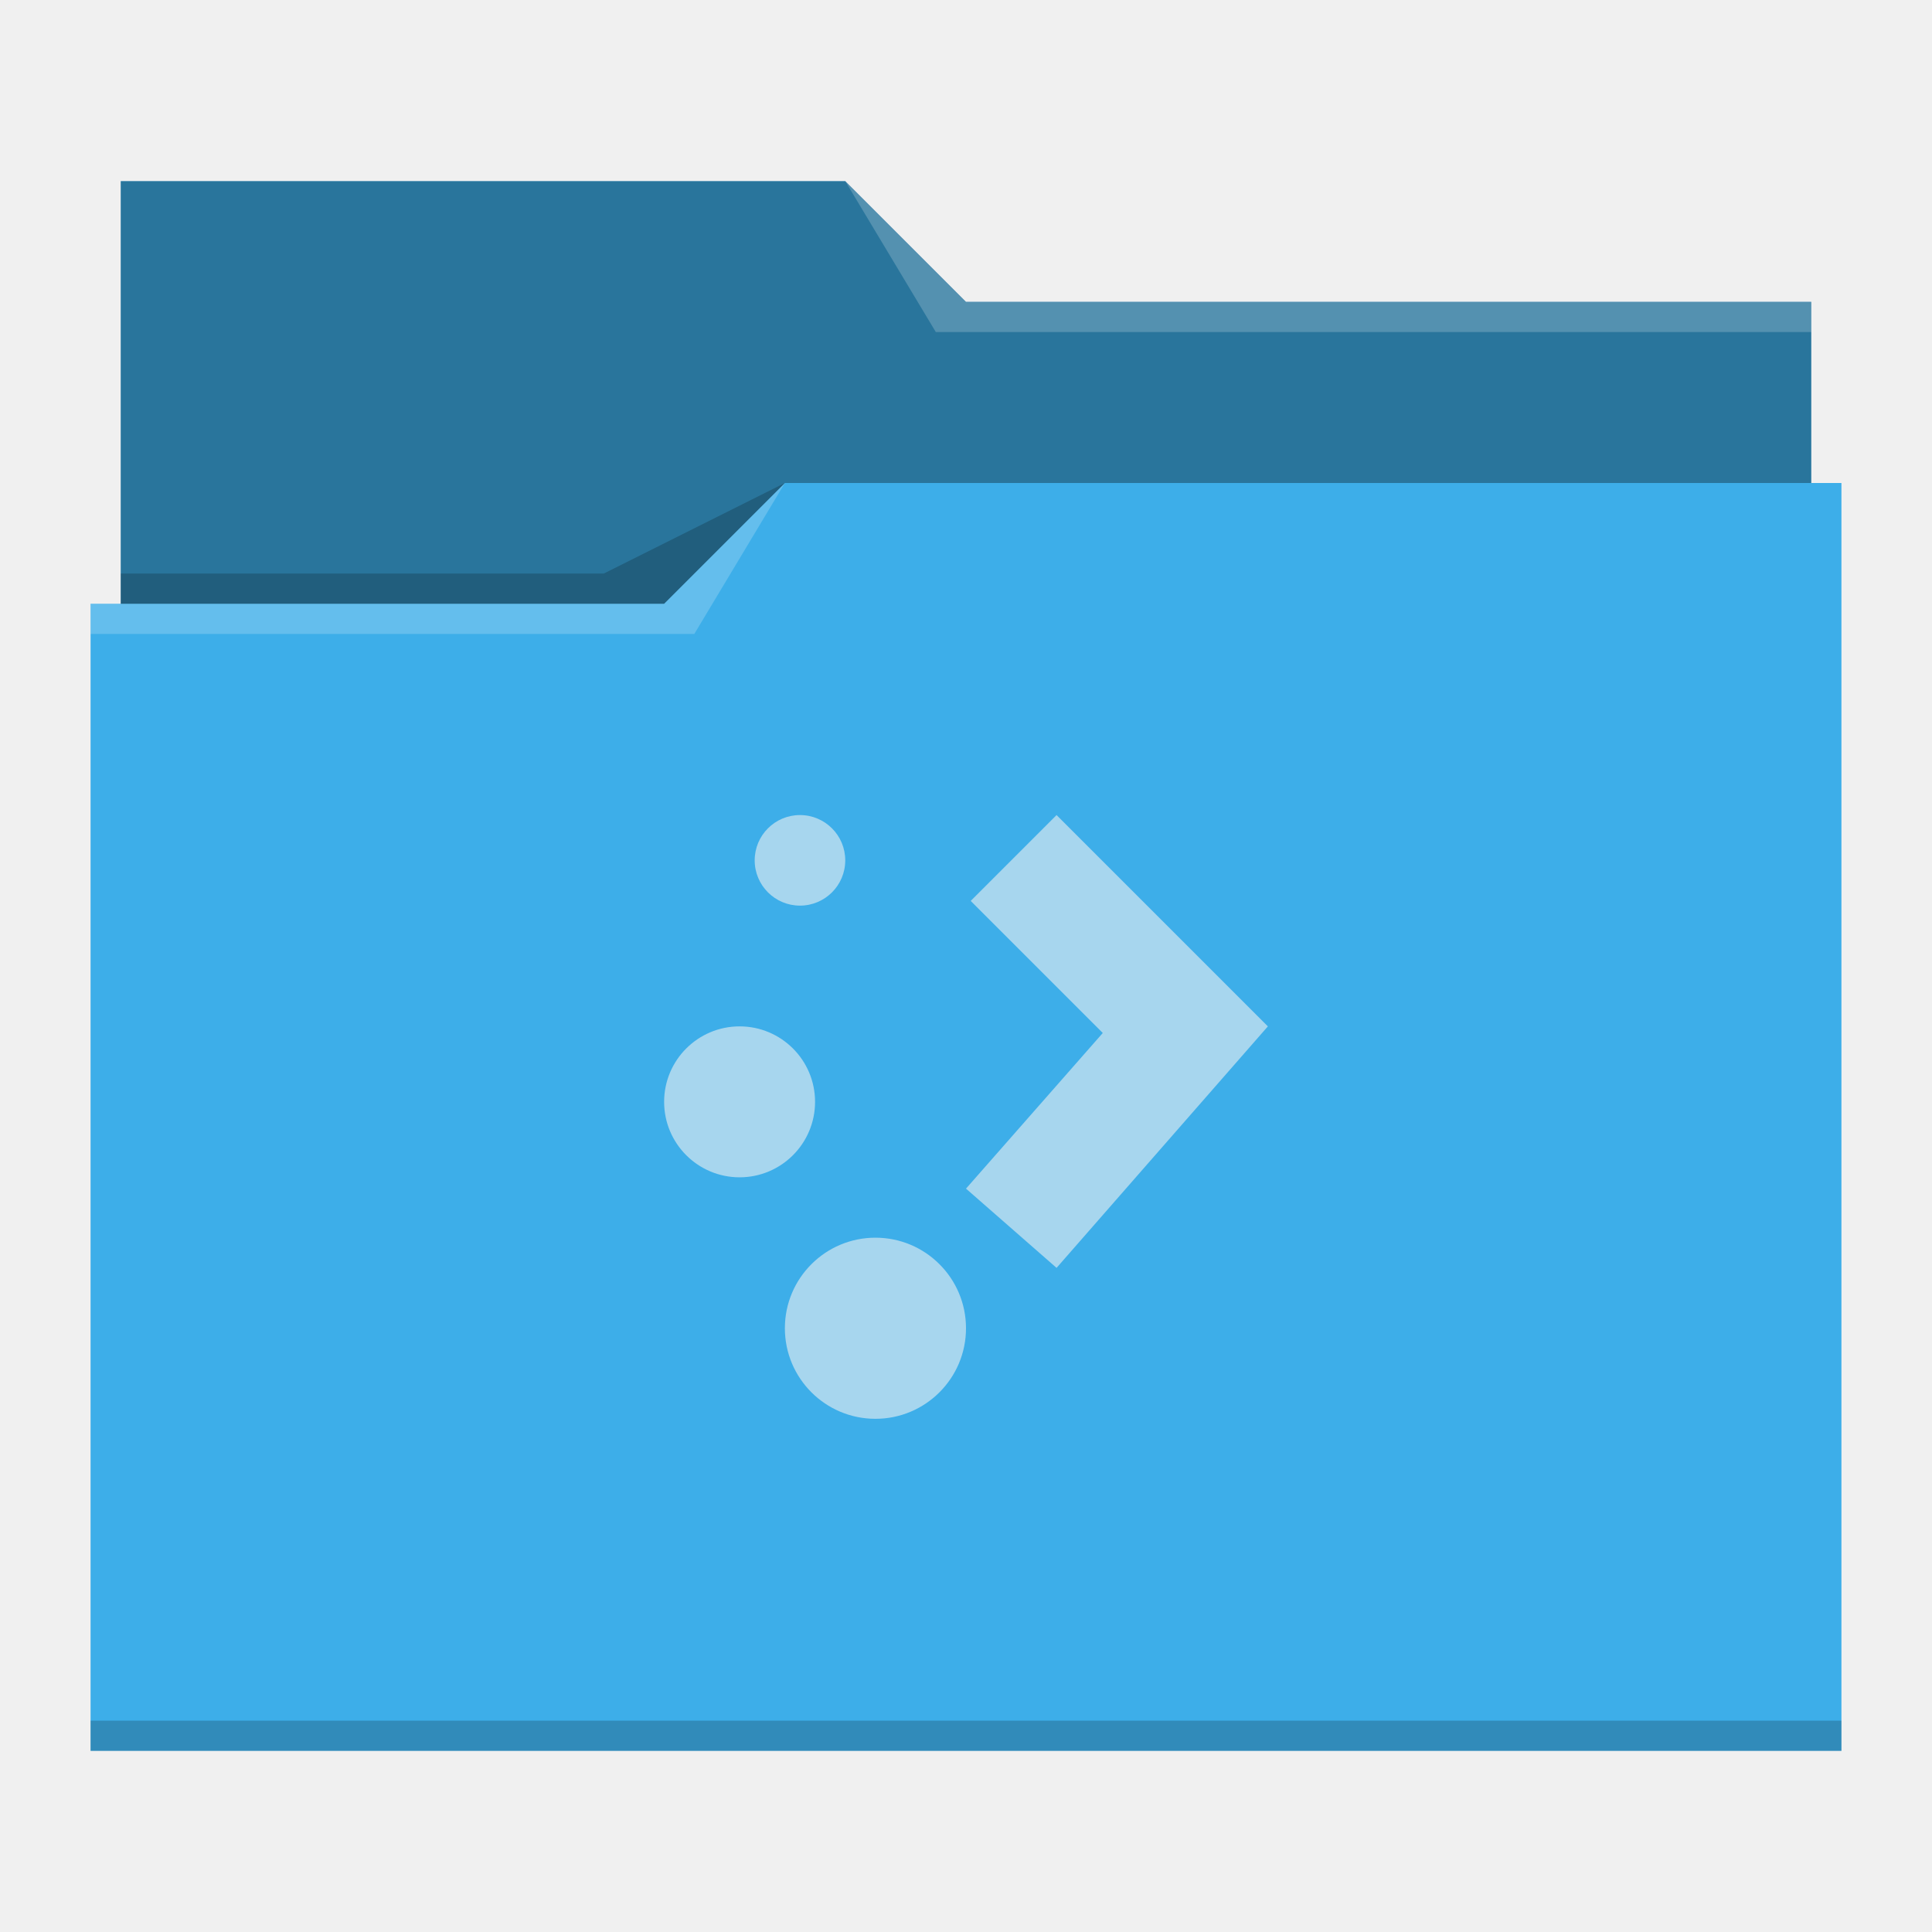
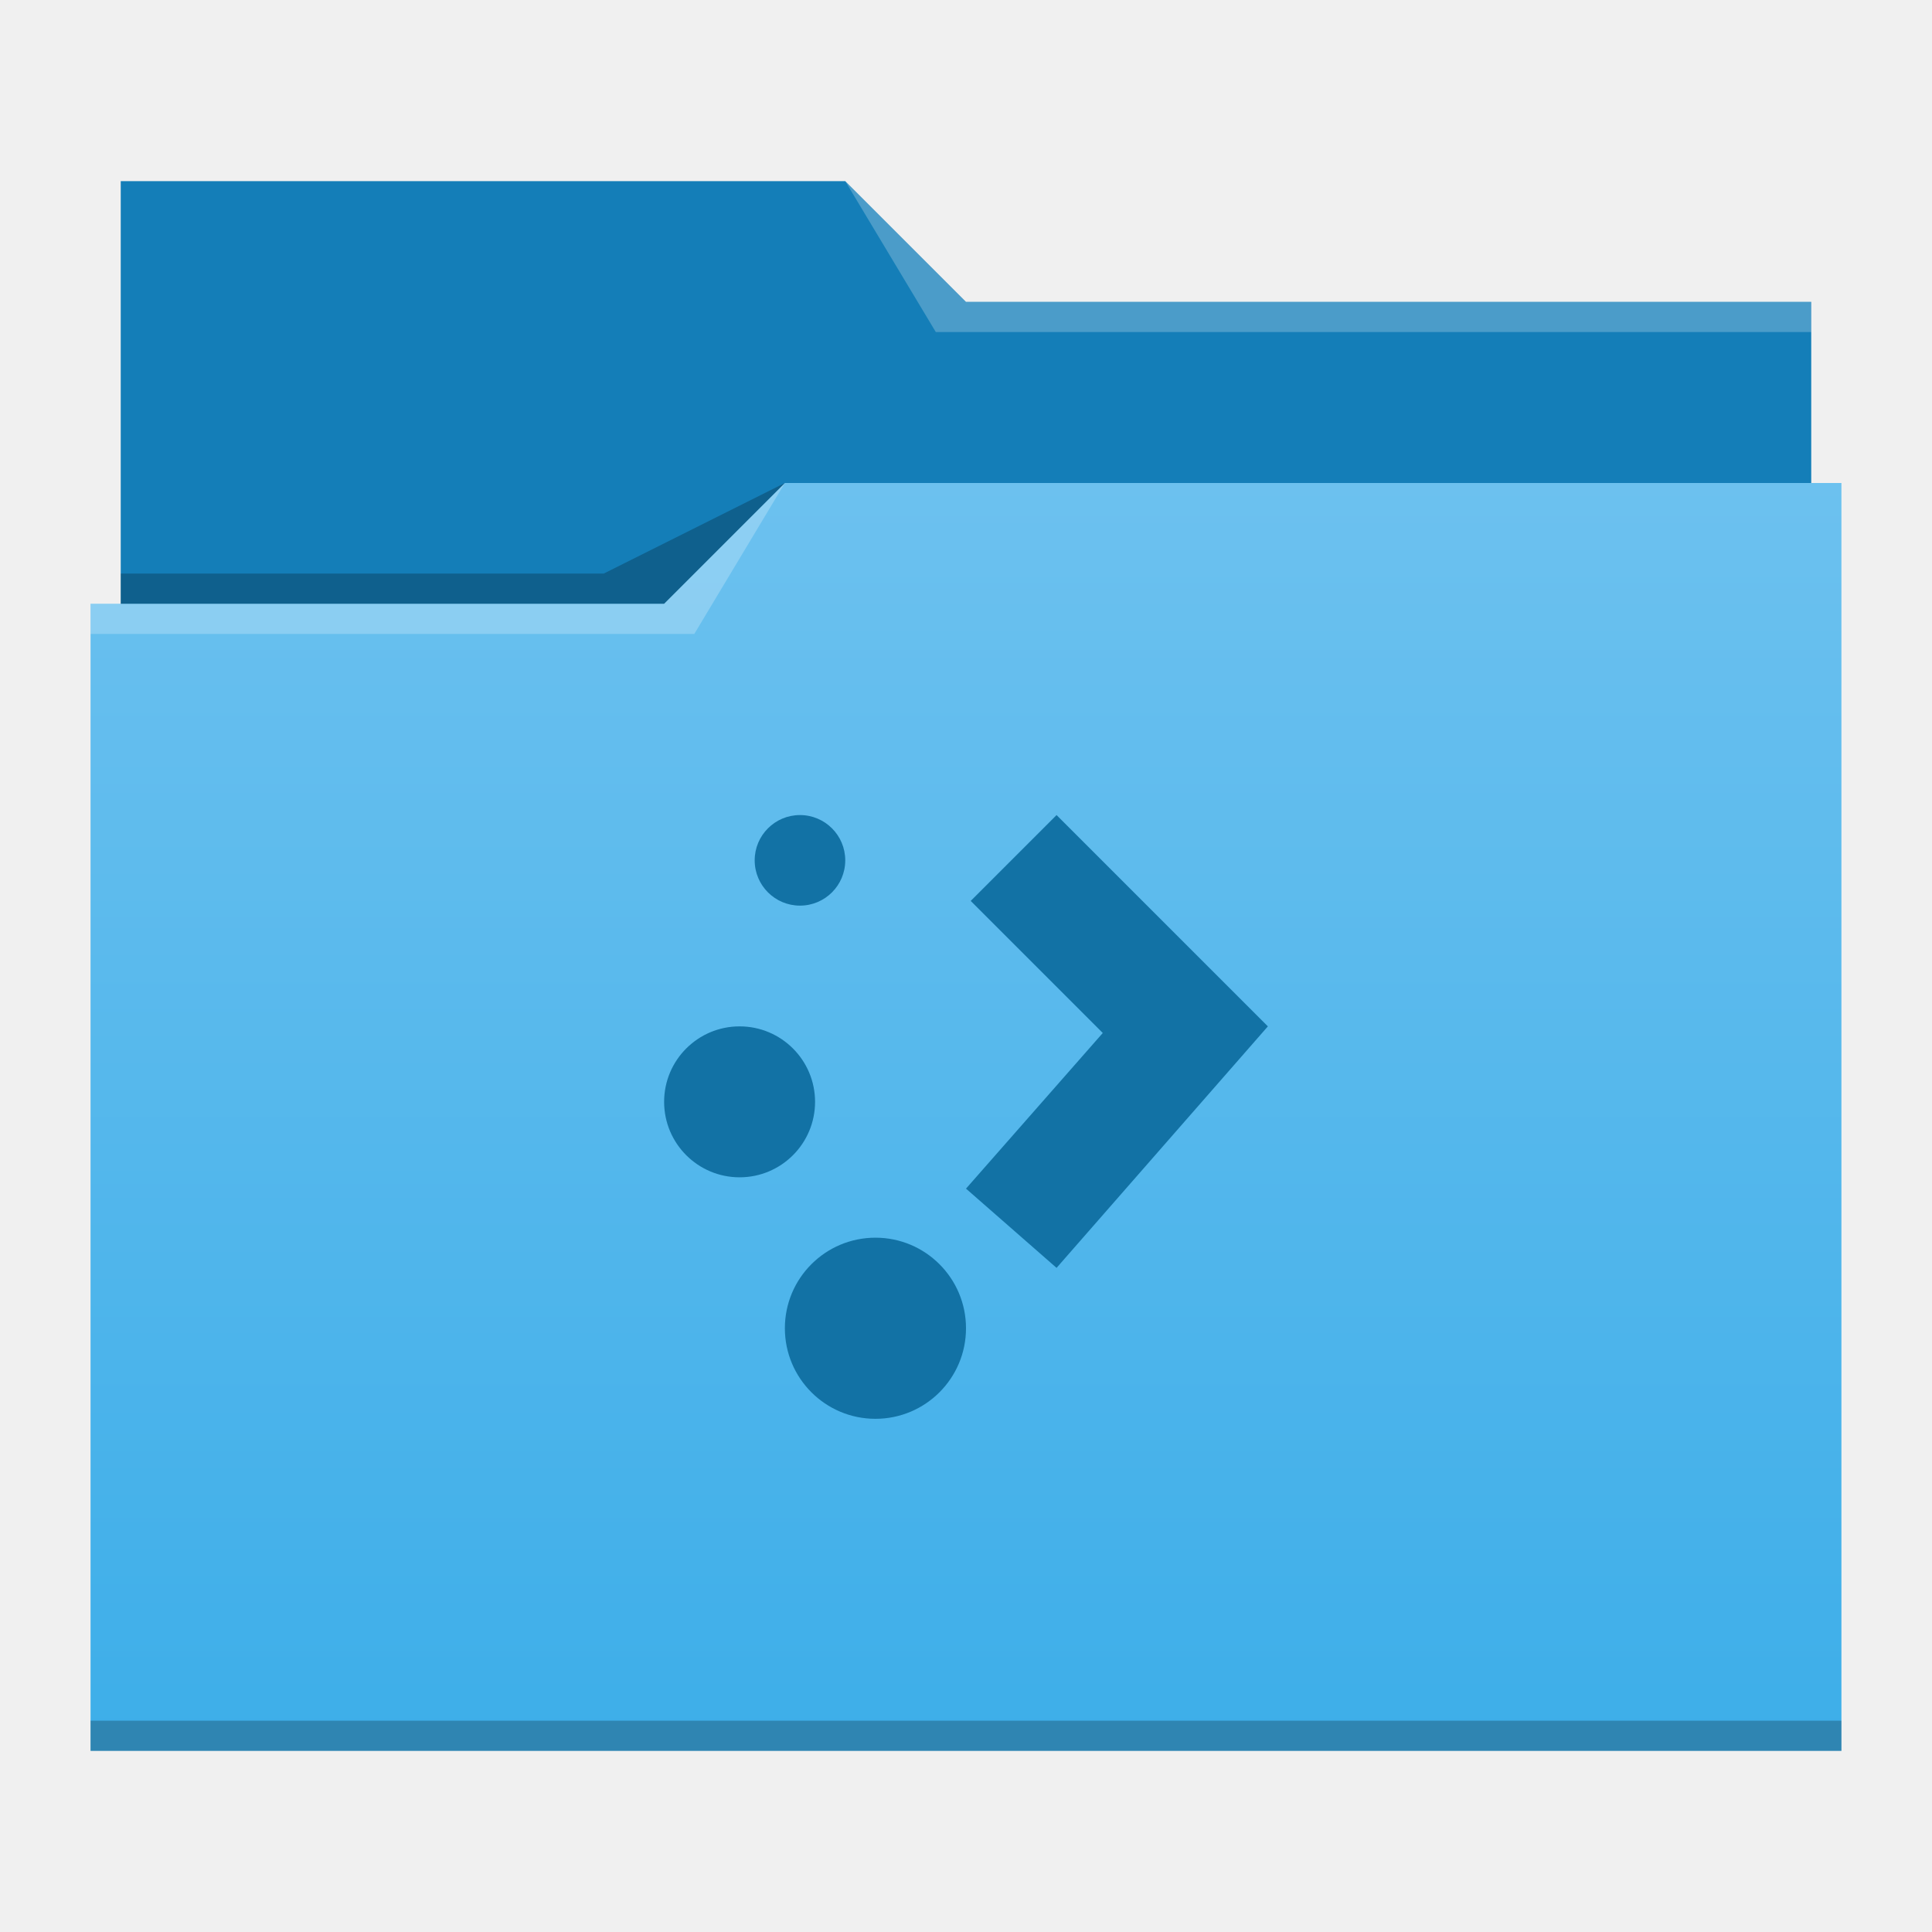
- <svg xmlns="http://www.w3.org/2000/svg" viewBox="0 0 64 64">
-   <defs id="defs3051">
-     <style type="text/css" id="current-color-scheme">
-       .ColorScheme-Text {
-         color:#31363b;
-       }
-       .ColorScheme-Background {
-         color:#eff0f1;
-       }
-       .ColorScheme-Highlight {
-         color:#3daee9;
-       }
-       .ColorScheme-ViewText {
-         color:#31363b;
-       }
-       .ColorScheme-ViewBackground {
-         color:#fcfcfc;
-       }
-       .ColorScheme-ViewHover {
-         color:#93cee9;
-       }
-       .ColorScheme-ViewFocus{
-         color:#3daee9;
-       }
-       .ColorScheme-ButtonText {
-         color:#31363b;
-       }
-       .ColorScheme-ButtonBackground {
-         color:#eff0f1;
-       }
-       .ColorScheme-ButtonHover {
-         color:#93cee9;
-       }
-       .ColorScheme-ButtonFocus{
-         color:#3daee9;
-       }
-       .ColorScheme-HighlightedText {
-         color:#eff0f1;
-       }
-       </style>
+ <svg xmlns="http://www.w3.org/2000/svg" xmlns:xlink="http://www.w3.org/1999/xlink" width="64" version="1.1" height="64">
+   <defs id="defs5455">
+     <linearGradient id="linearGradient4178" xlink:href="#linearGradient4172-5" y1="541.798" y2="499.784" gradientUnits="userSpaceOnUse" x2="0" gradientTransform="matrix(1 0 0 0.9996746 0 0.17645)" />
+     <linearGradient id="linearGradient4172-5">
+       <stop style="stop-color:#3daee9" id="stop4174-6" />
+       <stop offset="1" style="stop-color:#6cc1ef" id="stop4176-6" />
+     </linearGradient>
  </defs>
-   <path style="fill:currentColor;fill-opacity:1;stroke:none" d="M 4 6 L 4 11 L 4 20 L 3 20 L 3 21 L 3.002 21 C 3.002 21.004 3 21.008 3 21.012 L 3 57 L 3 58 L 4 58 L 60 58 L 61 58 L 61 57 L 61 21.012 L 61 21 L 61 16 L 60 16 L 60 11.01 C 60 11.007 59.998 11.004 59.998 11 L 60 11 L 60 10 L 32 10 L 28 6 L 4 6 z " class="ColorScheme-Highlight" />
-   <path style="fill-opacity:0.33;fill-rule:evenodd" d="M 4 6 L 4 11 L 4 20 L 22 20 L 26 16 L 60 16 L 60 11.01 C 60 11.007 59.998 11.004 59.998 11 L 60 11 L 60 10 L 32 10 L 28 6 L 4 6 z " />
-   <path style="fill:#ffffff;fill-opacity:0.2;fill-rule:evenodd" d="M 28 6 L 31 11 L 33 11 L 60 11 L 60 10 L 33 10 L 32 10 L 28 6 z M 26 16 L 22 20 L 3 20 L 3 21 L 23 21 L 26 16 z " />
-   <path style="fill-opacity:0.2;fill-rule:evenodd" d="M 26 16 L 20 19 L 4 19 L 4 20 L 22 20 L 26 16 z M 3 57 L 3 58 L 4 58 L 60 58 L 61 58 L 61 57 L 60 57 L 4 57 L 3 57 z " class="ColorScheme-Text" />
-   <path style="fill:currentColor;fill-opacity:0.6;stroke:none" d="M 26.5 27 A 1.5 1.5 0 0 0 25 28.5 A 1.5 1.5 0 0 0 26.5 30 A 1.5 1.5 0 0 0 28 28.5 A 1.5 1.5 0 0 0 26.5 27 z M 35 27 L 32.156 29.844 L 36.531 34.219 L 32 39.375 L 35 42 L 42 34 L 35 27 z M 24.5 34 A 2.5 2.5 0 0 0 22 36.5 A 2.5 2.5 0 0 0 24.5 39 A 2.5 2.5 0 0 0 27 36.5 A 2.5 2.5 0 0 0 24.5 34 z M 29 41 A 3 3 0 0 0 26 44 A 3 3 0 0 0 29 47 A 3 3 0 0 0 32 44 A 3 3 0 0 0 29 41 z " class="ColorScheme-HighlightedText" />
+   <g id="layer1" transform="matrix(1 0 0 1 -384.5714 -483.798)">
+     <g id="layer1-9" transform="matrix(1 0 0 1 0 0.000005)">
+       <path style="fill:#147eb8" id="rect4180" d="m 388.571,489.798 0,5 0,22 c 0,0.554 0.446,1 1,1 l 54,0 c 0.554,0 1,-0.446 1,-1 l 0,-21.99 c 0,-0.003 -0.002,-0.006 -0.002,-0.01 l 0.002,0 0,-1 -28,0 -4,-4 -24,0 z" />
+       <path style="fill:url(#linearGradient4178)" id="rect4113" d="m 410.571,499.798 -4,4 -19,0 0,1 0.002,0 c -5e-5,0.004 -0.002,0.008 -0.002,0.012 l 0,35.988 0,1 1,0 56,0 1,0 0,-1 0,-35.988 0,-0.012 0,-5 z" />
+       <path style="fill:#ffffff;fill-opacity:0.235;fill-rule:evenodd" id="path4224-6" d="m 387.571,503.798 0,1 20,0 3,-5 -4,4 z" />
+       <path style="fill-opacity:0.235;fill-rule:evenodd" id="path4228-4" d="m 388.571,502.798 0,1 18,0 4,-4 -6,3 z" />
+       <path style="fill-opacity:0.235" id="path4151-2" d="m 387.571,540.798 0,1 1,0 56,0 1,0 0,-1 -1,0 -56,0 -1,0 z" />
+       <path style="fill:#ffffff;fill-opacity:0.235;fill-rule:evenodd" id="path4196" d="m 28,6 3,5 2,0 27,0 0,-1 -27,0 -1,0 z" transform="matrix(1 0 0 1 384.5714 483.798)" />
+     </g>
+     <path style="fill:#1272a5;color:#000000;stroke-width:1.4" id="path3023" d="M 26.5 27 A 1.5 1.5 0 0 0 25 28.5 A 1.5 1.5 0 0 0 26.5 30 A 1.5 1.5 0 0 0 28 28.5 A 1.5 1.5 0 0 0 26.5 27 z M 35 27 L 32.156 29.844 L 36.531 34.219 L 32 39.375 L 35 42 L 42 34 L 35 27 z M 24.5 34 A 2.5 2.5 0 0 0 22 36.5 A 2.5 2.5 0 0 0 24.5 39 A 2.5 2.5 0 0 0 27 36.5 A 2.5 2.5 0 0 0 24.5 34 z M 29 41 A 3 3 0 0 0 26 44 A 3 3 0 0 0 29 47 A 3 3 0 0 0 32 44 A 3 3 0 0 0 29 41 z " transform="matrix(1 0 0 1 384.5714 483.798)" />
+   </g>
</svg>
